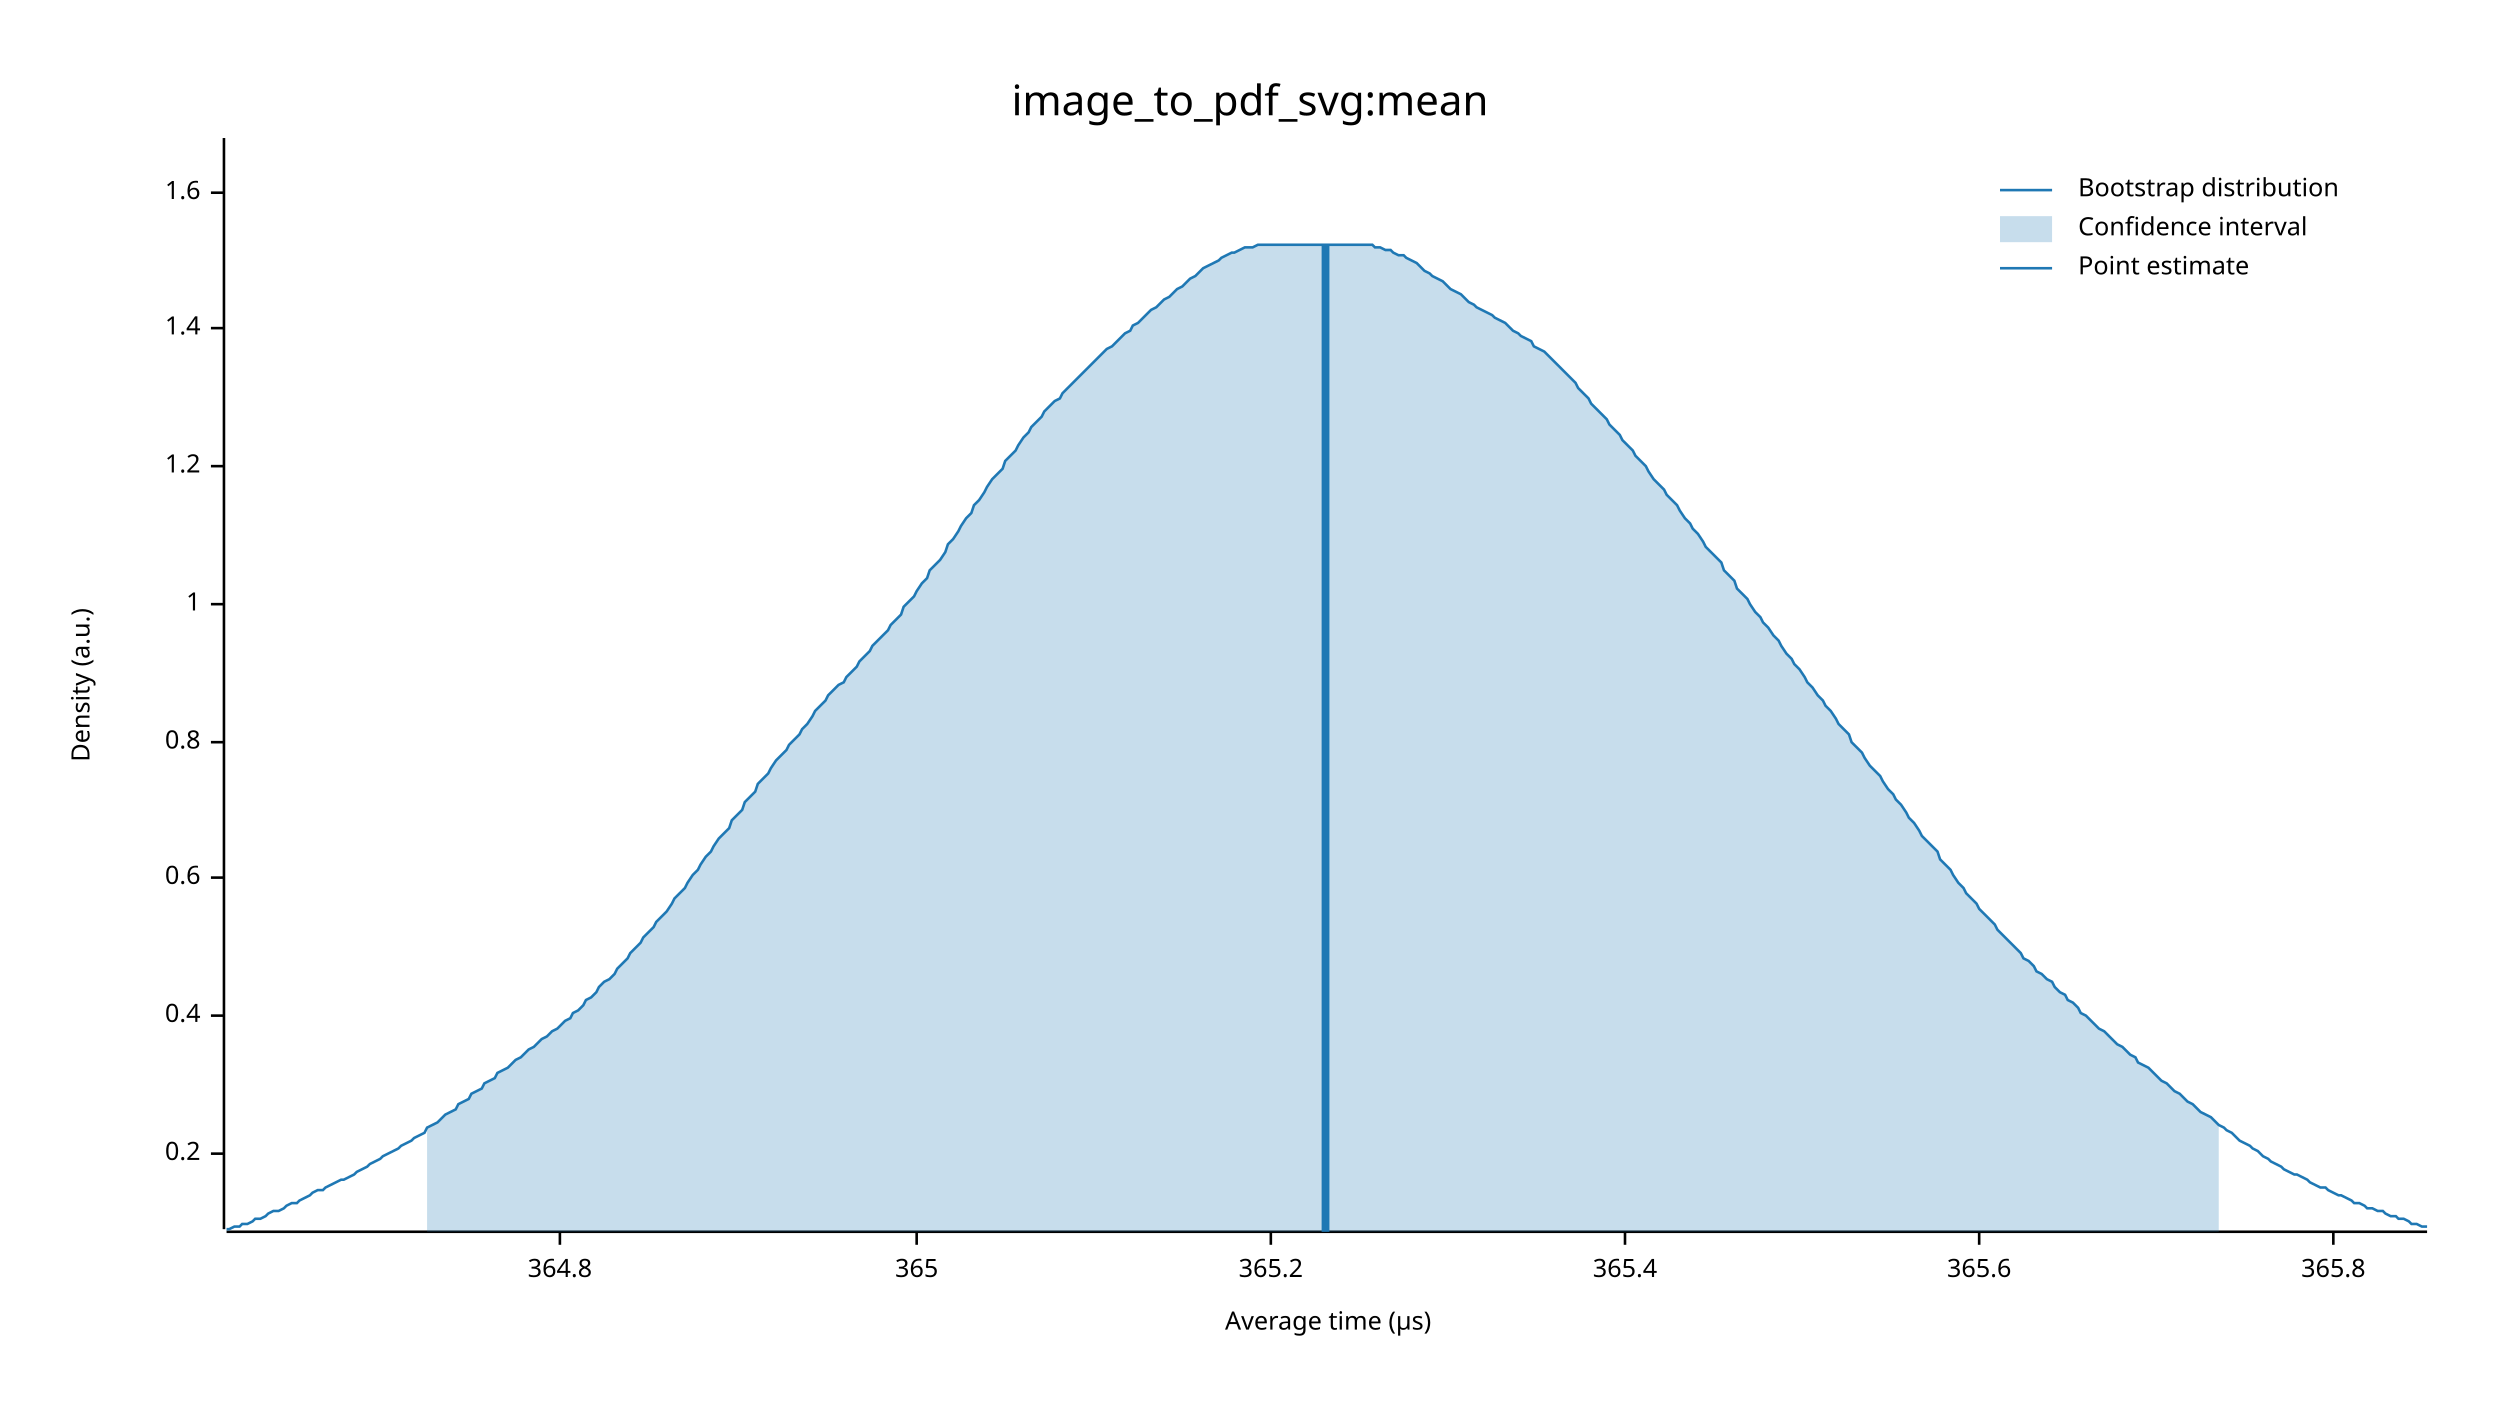
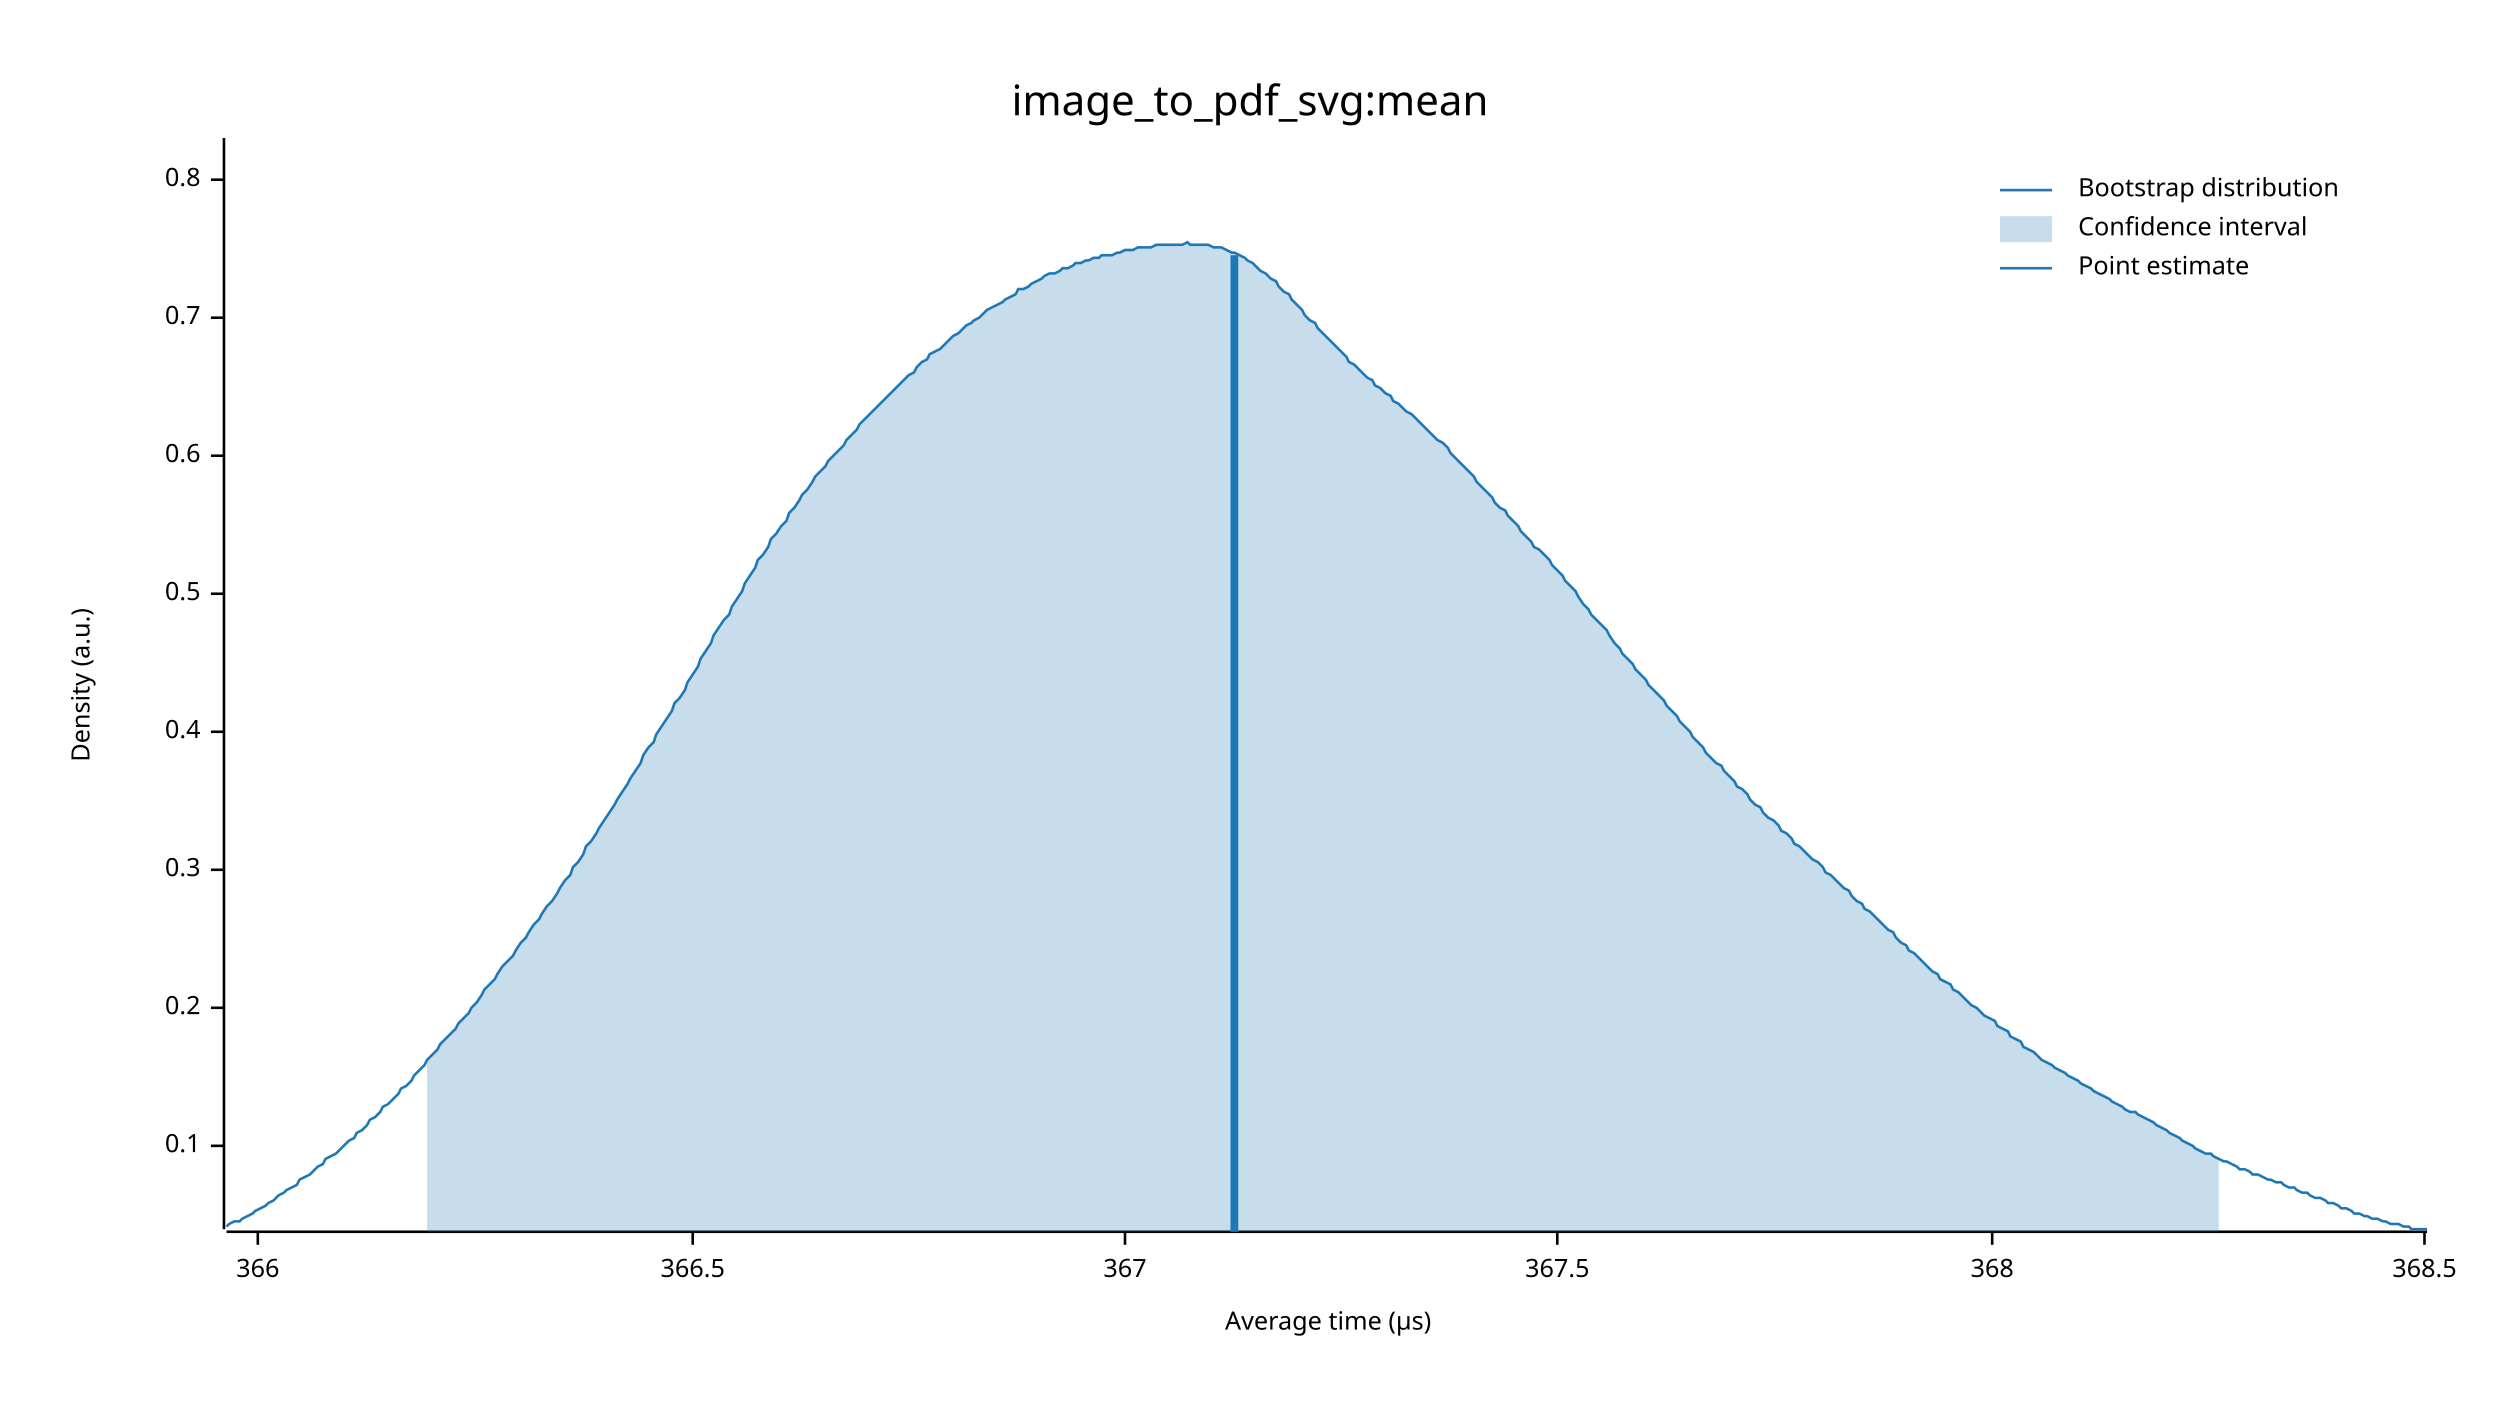
<svg xmlns="http://www.w3.org/2000/svg" width="960" height="540" viewBox="0 0 960 540">
  <text x="480" y="32" dy="0.76em" text-anchor="middle" font-family="sans-serif" font-size="16.129" opacity="1" fill="#000000">
image_to_pdf_svg:mean
</text>
  <text x="27" y="263" dy="0.76em" text-anchor="middle" font-family="sans-serif" font-size="9.677" opacity="1" fill="#000000" transform="rotate(270, 27, 263)">
Density (a.u.)
</text>
  <text x="510" y="513" dy="-0.5ex" text-anchor="middle" font-family="sans-serif" font-size="9.677" opacity="1" fill="#000000">
Average time (µs)
</text>
  <polyline fill="none" opacity="1" stroke="#000000" stroke-width="1" points="86,53 86,472 " />
-   <text x="77" y="443" dy="0.5ex" text-anchor="end" font-family="sans-serif" font-size="9.677" opacity="1" fill="#000000">
+   <text x="77" y="440" dy="0.5ex" text-anchor="end" font-family="sans-serif" font-size="9.677" opacity="1" fill="#000000">
+ 0.1
+ </text>
+   <polyline fill="none" opacity="1" stroke="#000000" stroke-width="1" points="81,440 86,440 " />
+   <text x="77" y="387" dy="0.5ex" text-anchor="end" font-family="sans-serif" font-size="9.677" opacity="1" fill="#000000">
0.2
</text>
-   <polyline fill="none" opacity="1" stroke="#000000" stroke-width="1" points="81,443 86,443 " />
-   <text x="77" y="390" dy="0.5ex" text-anchor="end" font-family="sans-serif" font-size="9.677" opacity="1" fill="#000000">
+   <polyline fill="none" opacity="1" stroke="#000000" stroke-width="1" points="81,387 86,387 " />
+   <text x="77" y="334" dy="0.5ex" text-anchor="end" font-family="sans-serif" font-size="9.677" opacity="1" fill="#000000">
+ 0.3
+ </text>
+   <polyline fill="none" opacity="1" stroke="#000000" stroke-width="1" points="81,334 86,334 " />
+   <text x="77" y="281" dy="0.5ex" text-anchor="end" font-family="sans-serif" font-size="9.677" opacity="1" fill="#000000">
0.4
</text>
-   <polyline fill="none" opacity="1" stroke="#000000" stroke-width="1" points="81,390 86,390 " />
-   <text x="77" y="337" dy="0.5ex" text-anchor="end" font-family="sans-serif" font-size="9.677" opacity="1" fill="#000000">
+   <polyline fill="none" opacity="1" stroke="#000000" stroke-width="1" points="81,281 86,281 " />
+   <text x="77" y="228" dy="0.5ex" text-anchor="end" font-family="sans-serif" font-size="9.677" opacity="1" fill="#000000">
+ 0.5
+ </text>
+   <polyline fill="none" opacity="1" stroke="#000000" stroke-width="1" points="81,228 86,228 " />
+   <text x="77" y="175" dy="0.5ex" text-anchor="end" font-family="sans-serif" font-size="9.677" opacity="1" fill="#000000">
0.6
</text>
-   <polyline fill="none" opacity="1" stroke="#000000" stroke-width="1" points="81,337 86,337 " />
-   <text x="77" y="285" dy="0.5ex" text-anchor="end" font-family="sans-serif" font-size="9.677" opacity="1" fill="#000000">
+   <polyline fill="none" opacity="1" stroke="#000000" stroke-width="1" points="81,175 86,175 " />
+   <text x="77" y="122" dy="0.5ex" text-anchor="end" font-family="sans-serif" font-size="9.677" opacity="1" fill="#000000">
+ 0.7
+ </text>
+   <polyline fill="none" opacity="1" stroke="#000000" stroke-width="1" points="81,122 86,122 " />
+   <text x="77" y="69" dy="0.5ex" text-anchor="end" font-family="sans-serif" font-size="9.677" opacity="1" fill="#000000">
0.8
</text>
-   <polyline fill="none" opacity="1" stroke="#000000" stroke-width="1" points="81,285 86,285 " />
-   <text x="77" y="232" dy="0.5ex" text-anchor="end" font-family="sans-serif" font-size="9.677" opacity="1" fill="#000000">
- 1
+   <polyline fill="none" opacity="1" stroke="#000000" stroke-width="1" points="81,69 86,69 " />
+   <polyline fill="none" opacity="1" stroke="#000000" stroke-width="1" points="87,473 932,473 " />
+   <text x="99" y="483" dy="0.76em" text-anchor="middle" font-family="sans-serif" font-size="9.677" opacity="1" fill="#000000">
+ 366
</text>
-   <polyline fill="none" opacity="1" stroke="#000000" stroke-width="1" points="81,232 86,232 " />
-   <text x="77" y="179" dy="0.5ex" text-anchor="end" font-family="sans-serif" font-size="9.677" opacity="1" fill="#000000">
- 1.2
+   <polyline fill="none" opacity="1" stroke="#000000" stroke-width="1" points="99,473 99,478 " />
+   <text x="266" y="483" dy="0.76em" text-anchor="middle" font-family="sans-serif" font-size="9.677" opacity="1" fill="#000000">
+ 366.5
</text>
-   <polyline fill="none" opacity="1" stroke="#000000" stroke-width="1" points="81,179 86,179 " />
-   <text x="77" y="126" dy="0.5ex" text-anchor="end" font-family="sans-serif" font-size="9.677" opacity="1" fill="#000000">
- 1.4
+   <polyline fill="none" opacity="1" stroke="#000000" stroke-width="1" points="266,473 266,478 " />
+   <text x="432" y="483" dy="0.76em" text-anchor="middle" font-family="sans-serif" font-size="9.677" opacity="1" fill="#000000">
+ 367
</text>
-   <polyline fill="none" opacity="1" stroke="#000000" stroke-width="1" points="81,126 86,126 " />
-   <text x="77" y="74" dy="0.5ex" text-anchor="end" font-family="sans-serif" font-size="9.677" opacity="1" fill="#000000">
- 1.6
+   <polyline fill="none" opacity="1" stroke="#000000" stroke-width="1" points="432,473 432,478 " />
+   <text x="598" y="483" dy="0.76em" text-anchor="middle" font-family="sans-serif" font-size="9.677" opacity="1" fill="#000000">
+ 367.5
</text>
-   <polyline fill="none" opacity="1" stroke="#000000" stroke-width="1" points="81,74 86,74 " />
-   <polyline fill="none" opacity="1" stroke="#000000" stroke-width="1" points="87,473 932,473 " />
-   <text x="215" y="483" dy="0.76em" text-anchor="middle" font-family="sans-serif" font-size="9.677" opacity="1" fill="#000000">
- 364.8
+   <polyline fill="none" opacity="1" stroke="#000000" stroke-width="1" points="598,473 598,478 " />
+   <text x="765" y="483" dy="0.76em" text-anchor="middle" font-family="sans-serif" font-size="9.677" opacity="1" fill="#000000">
+ 368
</text>
-   <polyline fill="none" opacity="1" stroke="#000000" stroke-width="1" points="215,473 215,478 " />
-   <text x="352" y="483" dy="0.76em" text-anchor="middle" font-family="sans-serif" font-size="9.677" opacity="1" fill="#000000">
- 365
+   <polyline fill="none" opacity="1" stroke="#000000" stroke-width="1" points="765,473 765,478 " />
+   <text x="931" y="483" dy="0.76em" text-anchor="middle" font-family="sans-serif" font-size="9.677" opacity="1" fill="#000000">
+ 368.5
</text>
-   <polyline fill="none" opacity="1" stroke="#000000" stroke-width="1" points="352,473 352,478 " />
-   <text x="488" y="483" dy="0.76em" text-anchor="middle" font-family="sans-serif" font-size="9.677" opacity="1" fill="#000000">
- 365.2
- </text>
-   <polyline fill="none" opacity="1" stroke="#000000" stroke-width="1" points="488,473 488,478 " />
-   <text x="624" y="483" dy="0.76em" text-anchor="middle" font-family="sans-serif" font-size="9.677" opacity="1" fill="#000000">
- 365.4
- </text>
-   <polyline fill="none" opacity="1" stroke="#000000" stroke-width="1" points="624,473 624,478 " />
-   <text x="760" y="483" dy="0.76em" text-anchor="middle" font-family="sans-serif" font-size="9.677" opacity="1" fill="#000000">
- 365.6
- </text>
-   <polyline fill="none" opacity="1" stroke="#000000" stroke-width="1" points="760,473 760,478 " />
-   <text x="896" y="483" dy="0.76em" text-anchor="middle" font-family="sans-serif" font-size="9.677" opacity="1" fill="#000000">
- 365.8
- </text>
-   <polyline fill="none" opacity="1" stroke="#000000" stroke-width="1" points="896,473 896,478 " />
-   <polyline fill="none" opacity="1" stroke="#1F78B4" stroke-width="1" points="87,472 88,472 90,471 92,471 93,470 95,470 97,469 98,468 100,468 102,467 103,466 105,465 107,465 109,464 110,463 112,462 114,462 115,461 117,460 119,459 120,458 122,457 124,457 125,456 127,455 129,454 131,453 132,453 134,452 136,451 137,450 139,449 141,448 142,447 144,446 146,445 147,444 149,443 151,442 153,441 154,440 156,439 158,438 159,437 161,436 163,435 164,433 166,432 168,431 169,430 171,428 173,427 175,426 176,424 178,423 180,422 181,420 183,419 185,418 186,416 188,415 190,414 191,412 193,411 195,410 197,408 198,407 200,406 202,404 203,403 205,402 207,400 208,399 210,398 212,396 214,395 215,394 217,392 219,391 220,389 222,388 224,386 225,384 227,383 229,381 230,379 232,377 234,376 236,374 237,372 239,370 241,368 242,366 244,364 246,362 247,360 249,358 251,356 252,354 254,352 256,350 258,347 259,345 261,343 263,341 264,339 266,336 268,334 269,332 271,329 273,327 274,325 276,322 278,320 280,318 281,315 283,313 285,311 286,308 288,306 290,304 291,301 293,299 295,297 296,295 298,292 300,290 302,288 303,286 305,284 307,282 308,280 310,278 312,275 313,273 315,271 317,269 318,267 320,265 322,263 324,262 325,260 327,258 329,256 330,254 332,252 334,250 335,248 337,246 339,244 341,242 342,240 344,238 346,236 347,233 349,231 351,229 352,227 354,224 356,222 357,219 359,217 361,215 363,212 364,209 366,207 368,204 369,202 371,199 373,197 374,194 376,192 378,189 379,187 381,184 383,182 385,180 386,177 388,175 390,173 391,171 393,168 395,166 396,164 398,162 400,160 401,158 403,156 405,154 407,153 408,151 410,149 412,147 413,146 415,144 417,142 418,141 420,139 422,137 423,136 425,134 427,133 429,131 430,130 432,128 434,127 435,125 437,124 439,122 440,121 442,119 444,118 445,117 447,115 449,114 451,112 452,111 454,110 456,108 457,107 459,106 461,104 462,103 464,102 466,101 468,100 469,99 471,98 473,97 474,97 476,96 478,95 479,95 481,95 483,94 484,94 486,94 488,94 490,94 491,94 493,94 495,94 496,94 498,94 500,94 501,94 503,94 505,94 506,94 508,94 510,94 512,94 513,94 515,94 517,94 518,94 520,94 522,94 523,94 525,94 527,94 528,95 530,95 532,96 534,96 535,97 537,98 539,98 540,99 542,100 544,101 545,102 547,104 549,105 550,106 552,107 554,108 556,110 557,111 559,112 561,113 562,114 564,116 566,117 567,118 569,119 571,120 573,121 574,122 576,123 578,124 579,125 581,127 583,128 584,129 586,130 588,131 589,133 591,134 593,135 595,137 596,138 598,140 600,142 601,143 603,145 605,147 606,149 608,151 610,153 611,155 613,157 615,159 617,161 618,163 620,165 622,167 623,169 625,171 627,173 628,175 630,177 632,179 633,181 635,184 637,186 639,188 640,190 642,192 644,194 645,196 647,199 649,201 650,203 652,205 654,208 655,210 657,212 659,214 661,216 662,219 664,221 666,223 667,226 669,228 671,230 672,232 674,235 676,237 677,239 679,241 681,244 683,246 684,248 686,251 688,253 689,255 691,257 693,260 694,262 696,264 698,267 700,269 701,271 703,273 705,276 706,278 708,280 710,282 711,285 713,287 715,289 716,291 718,294 720,296 722,298 723,300 725,303 727,305 728,307 730,309 732,312 733,314 735,316 737,319 738,321 740,323 742,325 744,327 745,330 747,332 749,334 750,336 752,339 754,341 755,343 757,345 759,347 760,349 762,351 764,353 766,355 767,357 769,359 771,361 772,362 774,364 776,366 777,368 779,369 781,371 782,373 784,374 786,376 788,377 789,379 791,381 793,382 794,384 796,385 798,387 799,389 801,390 803,392 804,393 806,395 808,396 810,398 811,399 813,401 815,402 816,403 818,405 820,406 821,408 823,409 825,410 827,412 828,413 830,415 832,416 833,417 835,419 837,420 838,421 840,423 842,424 843,425 845,427 847,428 849,429 850,430 852,432 854,433 855,434 857,435 859,437 860,438 862,439 864,440 865,441 867,442 869,444 871,445 872,446 874,447 876,448 877,449 879,450 881,451 882,451 884,452 886,453 887,454 889,455 891,456 893,456 894,457 896,458 898,459 899,459 901,460 903,461 904,462 906,462 908,463 909,464 911,464 913,465 915,465 916,466 918,467 920,467 921,468 923,468 925,469 926,470 928,470 930,471 932,471 " />
-   <polygon opacity="0.25" fill="#1F78B4" points="164,433 166,432 168,431 169,430 171,428 173,427 175,426 176,424 178,423 180,422 181,420 183,419 185,418 186,416 188,415 190,414 191,412 193,411 195,410 197,408 198,407 200,406 202,404 203,403 205,402 207,400 208,399 210,398 212,396 214,395 215,394 217,392 219,391 220,389 222,388 224,386 225,384 227,383 229,381 230,379 232,377 234,376 236,374 237,372 239,370 241,368 242,366 244,364 246,362 247,360 249,358 251,356 252,354 254,352 256,350 258,347 259,345 261,343 263,341 264,339 266,336 268,334 269,332 271,329 273,327 274,325 276,322 278,320 280,318 281,315 283,313 285,311 286,308 288,306 290,304 291,301 293,299 295,297 296,295 298,292 300,290 302,288 303,286 305,284 307,282 308,280 310,278 312,275 313,273 315,271 317,269 318,267 320,265 322,263 324,262 325,260 327,258 329,256 330,254 332,252 334,250 335,248 337,246 339,244 341,242 342,240 344,238 346,236 347,233 349,231 351,229 352,227 354,224 356,222 357,219 359,217 361,215 363,212 364,209 366,207 368,204 369,202 371,199 373,197 374,194 376,192 378,189 379,187 381,184 383,182 385,180 386,177 388,175 390,173 391,171 393,168 395,166 396,164 398,162 400,160 401,158 403,156 405,154 407,153 408,151 410,149 412,147 413,146 415,144 417,142 418,141 420,139 422,137 423,136 425,134 427,133 429,131 430,130 432,128 434,127 435,125 437,124 439,122 440,121 442,119 444,118 445,117 447,115 449,114 451,112 452,111 454,110 456,108 457,107 459,106 461,104 462,103 464,102 466,101 468,100 469,99 471,98 473,97 474,97 476,96 478,95 479,95 481,95 483,94 484,94 486,94 488,94 490,94 491,94 493,94 495,94 496,94 498,94 500,94 501,94 503,94 505,94 506,94 508,94 510,94 512,94 513,94 515,94 517,94 518,94 520,94 522,94 523,94 525,94 527,94 528,95 530,95 532,96 534,96 535,97 537,98 539,98 540,99 542,100 544,101 545,102 547,104 549,105 550,106 552,107 554,108 556,110 557,111 559,112 561,113 562,114 564,116 566,117 567,118 569,119 571,120 573,121 574,122 576,123 578,124 579,125 581,127 583,128 584,129 586,130 588,131 589,133 591,134 593,135 595,137 596,138 598,140 600,142 601,143 603,145 605,147 606,149 608,151 610,153 611,155 613,157 615,159 617,161 618,163 620,165 622,167 623,169 625,171 627,173 628,175 630,177 632,179 633,181 635,184 637,186 639,188 640,190 642,192 644,194 645,196 647,199 649,201 650,203 652,205 654,208 655,210 657,212 659,214 661,216 662,219 664,221 666,223 667,226 669,228 671,230 672,232 674,235 676,237 677,239 679,241 681,244 683,246 684,248 686,251 688,253 689,255 691,257 693,260 694,262 696,264 698,267 700,269 701,271 703,273 705,276 706,278 708,280 710,282 711,285 713,287 715,289 716,291 718,294 720,296 722,298 723,300 725,303 727,305 728,307 730,309 732,312 733,314 735,316 737,319 738,321 740,323 742,325 744,327 745,330 747,332 749,334 750,336 752,339 754,341 755,343 757,345 759,347 760,349 762,351 764,353 766,355 767,357 769,359 771,361 772,362 774,364 776,366 777,368 779,369 781,371 782,373 784,374 786,376 788,377 789,379 791,381 793,382 794,384 796,385 798,387 799,389 801,390 803,392 804,393 806,395 808,396 810,398 811,399 813,401 815,402 816,403 818,405 820,406 821,408 823,409 825,410 827,412 828,413 830,415 832,416 833,417 835,419 837,420 838,421 840,423 842,424 843,425 845,427 847,428 849,429 850,430 852,432 852,473 164,473 " />
-   <polyline fill="none" opacity="1" stroke="#1F78B4" stroke-width="3" points="509,473 509,94 " />
+   <polyline fill="none" opacity="1" stroke="#000000" stroke-width="1" points="931,473 931,478 " />
+   <polyline fill="none" opacity="1" stroke="#1F78B4" stroke-width="1" points="87,471 88,470 90,469 92,469 93,468 95,467 97,466 98,465 100,464 102,463 103,462 105,461 107,459 109,458 110,457 112,456 114,455 115,453 117,452 119,451 120,450 122,448 124,447 125,445 127,444 129,443 131,441 132,440 134,438 136,437 137,435 139,434 141,432 142,430 144,429 146,427 147,425 149,424 151,422 153,420 154,418 156,417 158,415 159,413 161,411 163,409 164,407 166,405 168,403 169,401 171,399 173,397 175,395 176,393 178,391 180,389 181,387 183,385 185,382 186,380 188,378 190,376 191,374 193,371 195,369 197,367 198,365 200,362 202,360 203,358 205,355 207,353 208,351 210,348 212,346 214,343 215,341 217,338 219,336 220,333 222,331 224,328 225,325 227,323 229,320 230,318 232,315 234,312 236,309 237,307 239,304 241,301 242,299 244,296 246,293 247,290 249,287 251,285 252,282 254,279 256,276 258,273 259,270 261,268 263,265 264,262 266,259 268,256 269,253 271,250 273,247 274,244 276,241 278,238 280,236 281,233 283,230 285,227 286,224 288,221 290,218 291,215 293,213 295,210 296,207 298,205 300,202 302,200 303,197 305,195 307,192 308,190 310,188 312,185 313,183 315,181 317,179 318,177 320,175 322,173 324,171 325,169 327,167 329,165 330,163 332,161 334,159 335,158 337,156 339,154 341,152 342,151 344,149 346,147 347,146 349,144 351,143 352,141 354,139 356,138 357,136 359,135 361,134 363,132 364,131 366,129 368,128 369,127 371,125 373,124 374,123 376,122 378,120 379,119 381,118 383,117 385,116 386,115 388,114 390,113 391,111 393,111 395,110 396,109 398,108 400,107 401,106 403,105 405,105 407,104 408,103 410,103 412,102 413,101 415,101 417,100 418,100 420,99 422,99 423,98 425,98 427,98 429,97 430,97 432,96 434,96 435,96 437,95 439,95 440,95 442,95 444,94 445,94 447,94 449,94 451,94 452,94 454,94 456,93 457,94 459,94 461,94 462,94 464,94 466,95 468,95 469,95 471,96 473,97 474,97 476,98 478,99 479,100 481,101 483,103 484,104 486,105 488,107 490,108 491,110 493,112 495,113 496,115 498,117 500,119 501,121 503,123 505,124 506,126 508,128 510,130 512,132 513,133 515,135 517,137 518,139 520,140 522,142 523,143 525,145 527,146 528,148 530,149 532,151 534,152 535,154 537,155 539,157 540,158 542,159 544,161 545,162 547,164 549,166 550,167 552,169 554,170 556,172 557,174 559,176 561,178 562,179 564,181 566,183 567,185 569,187 571,189 573,191 574,193 576,195 578,196 579,198 581,200 583,202 584,204 586,206 588,208 589,210 591,211 593,213 595,215 596,217 598,219 600,221 601,223 603,225 605,227 606,229 608,232 610,234 611,236 613,238 615,240 617,242 618,244 620,247 622,249 623,251 625,253 627,255 628,257 630,259 632,261 633,263 635,265 637,267 639,269 640,271 642,273 644,275 645,277 647,279 649,281 650,283 652,285 654,287 655,289 657,291 659,293 661,294 662,296 664,298 666,300 667,302 669,303 671,305 672,307 674,309 676,310 677,312 679,314 681,315 683,317 684,319 686,320 688,322 689,324 691,325 693,327 694,328 696,330 698,331 700,333 701,335 703,336 705,338 706,339 708,341 710,342 711,344 713,346 715,347 716,349 718,350 720,352 722,354 723,355 725,357 727,358 728,360 730,362 732,363 733,365 735,366 737,368 738,369 740,371 742,373 744,374 745,376 747,377 749,378 750,380 752,381 754,383 755,384 757,386 759,387 760,388 762,390 764,391 766,392 767,394 769,395 771,396 772,398 774,399 776,400 777,402 779,403 781,404 782,405 784,407 786,408 788,409 789,410 791,411 793,412 794,413 796,414 798,415 799,416 801,417 803,418 804,419 806,420 808,421 810,422 811,423 813,424 815,425 816,426 818,427 820,427 821,428 823,429 825,430 827,431 828,432 830,433 832,434 833,435 835,436 837,437 838,438 840,439 842,440 843,441 845,442 847,443 849,443 850,444 852,445 854,446 855,446 857,447 859,448 860,449 862,449 864,450 865,451 867,451 869,452 871,453 872,453 874,454 876,454 877,455 879,456 881,456 882,457 884,458 886,458 887,459 889,460 891,460 893,461 894,462 896,462 898,463 899,464 901,464 903,465 904,466 906,466 908,467 909,467 911,468 913,468 915,469 916,469 918,470 920,470 921,470 923,471 925,471 926,472 928,472 930,472 932,472 " />
+   <polygon opacity="0.25" fill="#1F78B4" points="164,407 166,405 168,403 169,401 171,399 173,397 175,395 176,393 178,391 180,389 181,387 183,385 185,382 186,380 188,378 190,376 191,374 193,371 195,369 197,367 198,365 200,362 202,360 203,358 205,355 207,353 208,351 210,348 212,346 214,343 215,341 217,338 219,336 220,333 222,331 224,328 225,325 227,323 229,320 230,318 232,315 234,312 236,309 237,307 239,304 241,301 242,299 244,296 246,293 247,290 249,287 251,285 252,282 254,279 256,276 258,273 259,270 261,268 263,265 264,262 266,259 268,256 269,253 271,250 273,247 274,244 276,241 278,238 280,236 281,233 283,230 285,227 286,224 288,221 290,218 291,215 293,213 295,210 296,207 298,205 300,202 302,200 303,197 305,195 307,192 308,190 310,188 312,185 313,183 315,181 317,179 318,177 320,175 322,173 324,171 325,169 327,167 329,165 330,163 332,161 334,159 335,158 337,156 339,154 341,152 342,151 344,149 346,147 347,146 349,144 351,143 352,141 354,139 356,138 357,136 359,135 361,134 363,132 364,131 366,129 368,128 369,127 371,125 373,124 374,123 376,122 378,120 379,119 381,118 383,117 385,116 386,115 388,114 390,113 391,111 393,111 395,110 396,109 398,108 400,107 401,106 403,105 405,105 407,104 408,103 410,103 412,102 413,101 415,101 417,100 418,100 420,99 422,99 423,98 425,98 427,98 429,97 430,97 432,96 434,96 435,96 437,95 439,95 440,95 442,95 444,94 445,94 447,94 449,94 451,94 452,94 454,94 456,93 457,94 459,94 461,94 462,94 464,94 466,95 468,95 469,95 471,96 473,97 474,97 476,98 478,99 479,100 481,101 483,103 484,104 486,105 488,107 490,108 491,110 493,112 495,113 496,115 498,117 500,119 501,121 503,123 505,124 506,126 508,128 510,130 512,132 513,133 515,135 517,137 518,139 520,140 522,142 523,143 525,145 527,146 528,148 530,149 532,151 534,152 535,154 537,155 539,157 540,158 542,159 544,161 545,162 547,164 549,166 550,167 552,169 554,170 556,172 557,174 559,176 561,178 562,179 564,181 566,183 567,185 569,187 571,189 573,191 574,193 576,195 578,196 579,198 581,200 583,202 584,204 586,206 588,208 589,210 591,211 593,213 595,215 596,217 598,219 600,221 601,223 603,225 605,227 606,229 608,232 610,234 611,236 613,238 615,240 617,242 618,244 620,247 622,249 623,251 625,253 627,255 628,257 630,259 632,261 633,263 635,265 637,267 639,269 640,271 642,273 644,275 645,277 647,279 649,281 650,283 652,285 654,287 655,289 657,291 659,293 661,294 662,296 664,298 666,300 667,302 669,303 671,305 672,307 674,309 676,310 677,312 679,314 681,315 683,317 684,319 686,320 688,322 689,324 691,325 693,327 694,328 696,330 698,331 700,333 701,335 703,336 705,338 706,339 708,341 710,342 711,344 713,346 715,347 716,349 718,350 720,352 722,354 723,355 725,357 727,358 728,360 730,362 732,363 733,365 735,366 737,368 738,369 740,371 742,373 744,374 745,376 747,377 749,378 750,380 752,381 754,383 755,384 757,386 759,387 760,388 762,390 764,391 766,392 767,394 769,395 771,396 772,398 774,399 776,400 777,402 779,403 781,404 782,405 784,407 786,408 788,409 789,410 791,411 793,412 794,413 796,414 798,415 799,416 801,417 803,418 804,419 806,420 808,421 810,422 811,423 813,424 815,425 816,426 818,427 820,427 821,428 823,429 825,430 827,431 828,432 830,433 832,434 833,435 835,436 837,437 838,438 840,439 842,440 843,441 845,442 847,443 849,443 850,444 852,445 852,473 164,473 " />
+   <polyline fill="none" opacity="1" stroke="#1F78B4" stroke-width="3" points="474,473 474,98 " />
  <text x="798" y="68" dy="0.76em" text-anchor="start" font-family="sans-serif" font-size="9.677" opacity="1" fill="#000000">
Bootstrap distribution
</text>
  <text x="798" y="83" dy="0.76em" text-anchor="start" font-family="sans-serif" font-size="9.677" opacity="1" fill="#000000">
Confidence interval
</text>
  <text x="798" y="98" dy="0.76em" text-anchor="start" font-family="sans-serif" font-size="9.677" opacity="1" fill="#000000">
Point estimate
</text>
  <polyline fill="none" opacity="1" stroke="#1F78B4" stroke-width="1" points="768,73 788,73 " />
  <rect x="768" y="83" width="20" height="10" opacity="0.25" fill="#1F78B4" stroke="none" />
  <polyline fill="none" opacity="1" stroke="#1F78B4" stroke-width="1" points="768,103 788,103 " />
</svg>
